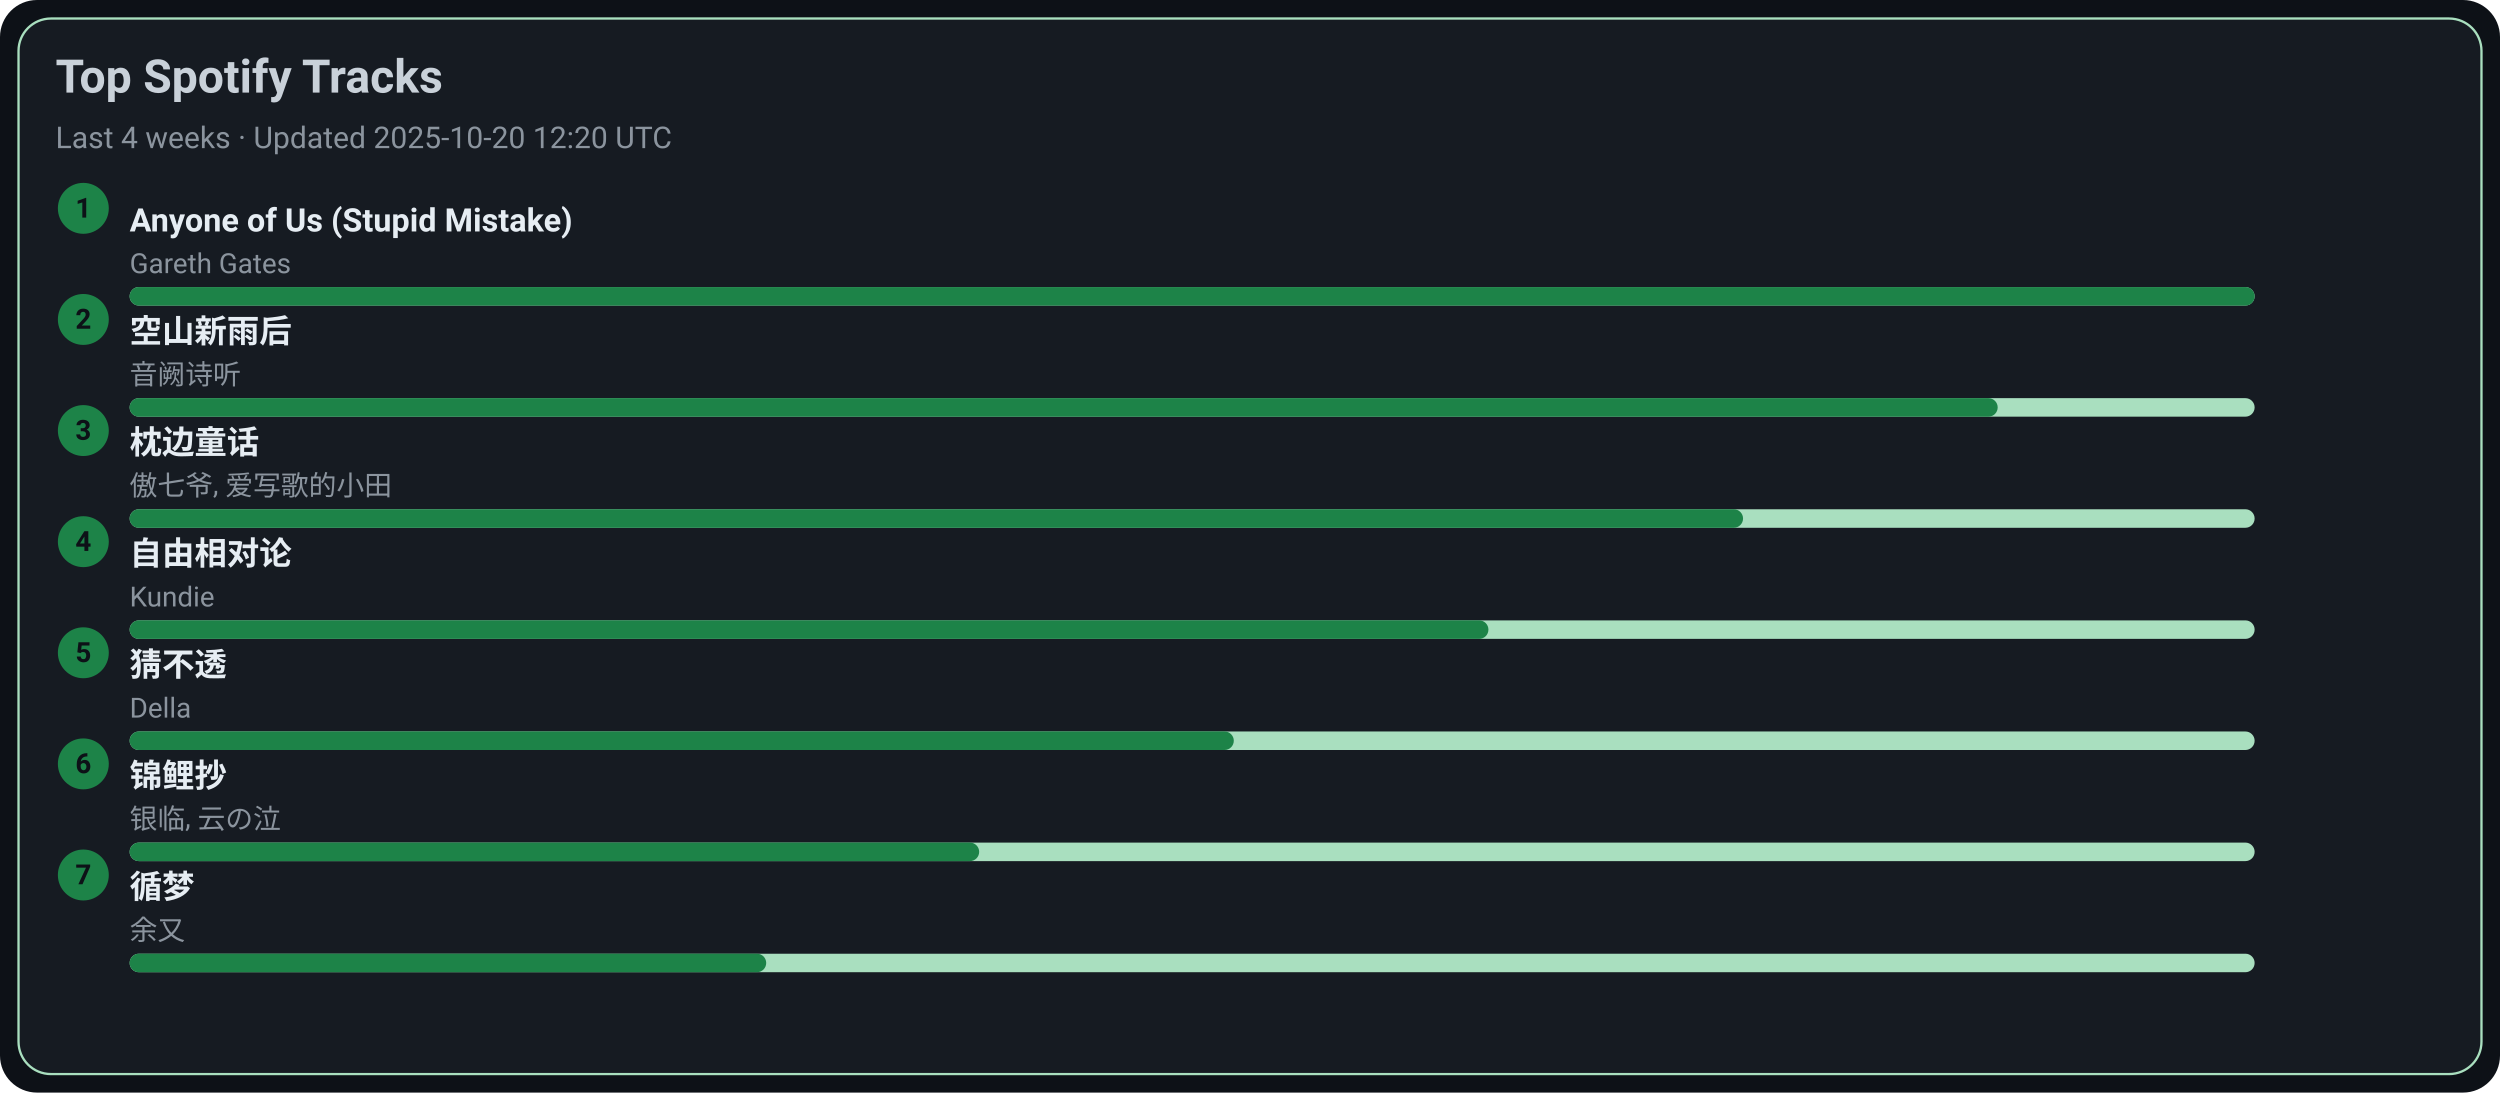
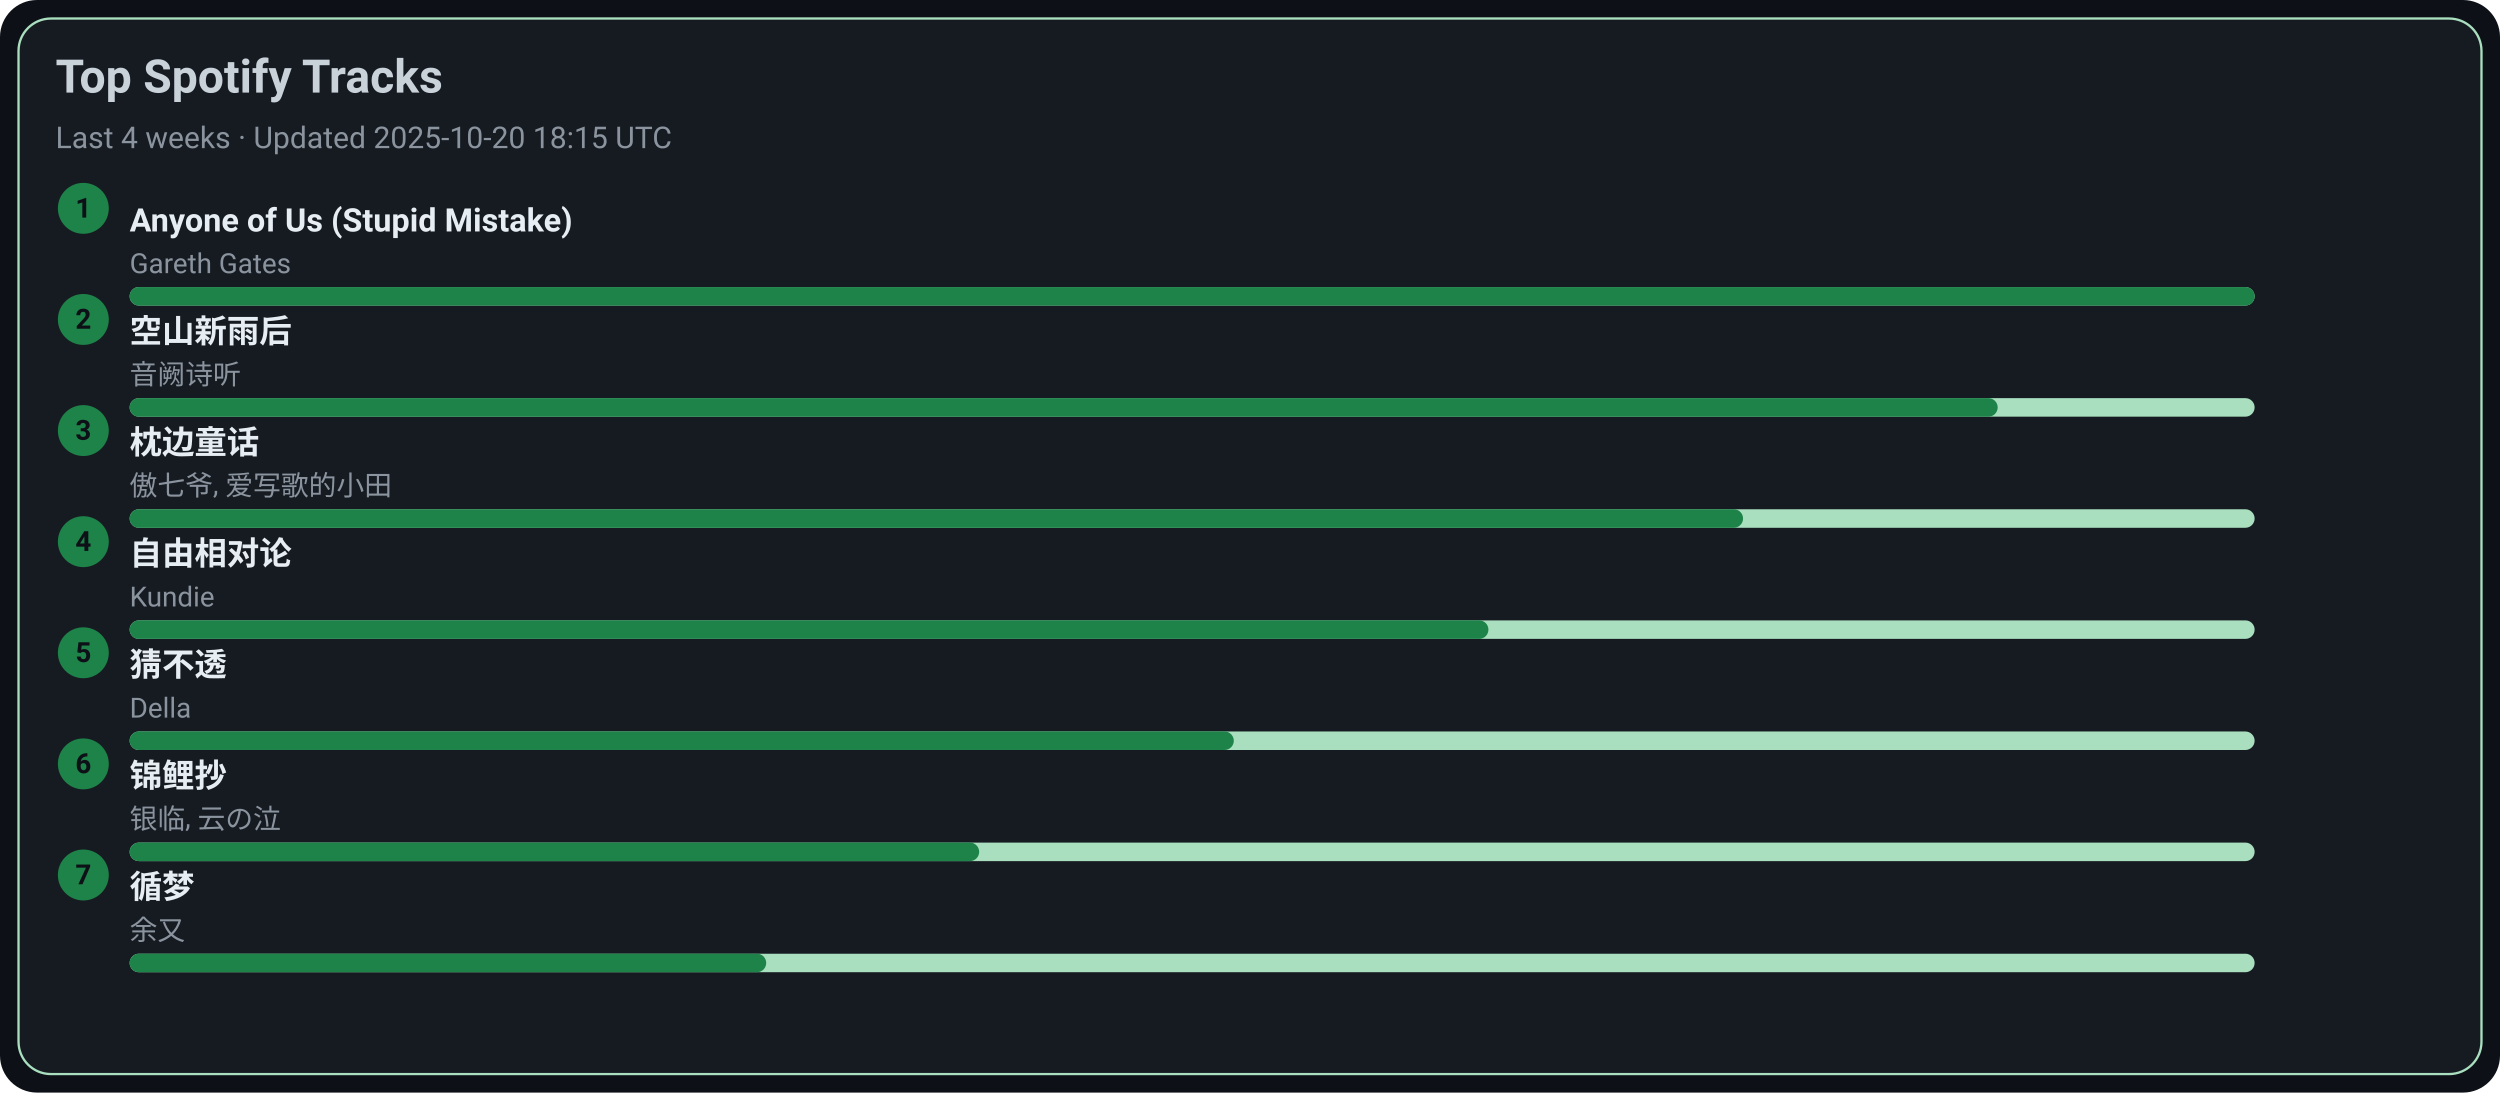
<svg xmlns="http://www.w3.org/2000/svg" width="1080" height="472" viewBox="0 0 1080 472">
  <style>text{font-family:-apple-system,BlinkMacSystemFont,Segoe UI,Roboto,Ubuntu,Helvetica Neue,Arial,Noto Sans,sans-serif}</style>
  <rect width="1080" height="472" rx="16" fill="#0d1117" />
  <rect x="8" y="8" width="1064" height="456" rx="14" fill="#161b22" stroke="#A9DFBF" />
  <text x="24" y="40" font-size="20" fill="#c9d1d9" font-weight="600">Top Spotify Tracks</text>
-   <text x="24" y="64" font-size="13" fill="#8b949e">Last 4 weeks · Updated 2025-10-20 12:20 UTC</text>
+   <text x="24" y="64" font-size="13" fill="#8b949e">Last 4 weeks · Updated 2025-10-20 18:15 UTC</text>
  <circle cx="36" cy="90" r="11" fill="#1D8348" />
  <text x="36" y="94" text-anchor="middle" font-size="12" fill="#0d1117" font-weight="700">1</text>
  <a href="https://open.spotify.com/track/7KZo8AI9F3Vnn3FXEYBL9f" target="_blank" rel="noopener noreferrer">
    <text x="56" y="100" font-size="14" fill="#e6edf3" font-weight="600">Anyone of Us (Stupid Mistake)</text>
  </a>
  <text x="56" y="118" font-size="12" fill="#8b949e">Gareth Gates</text>
  <rect x="56" y="124" width="918" height="8" rx="4" fill="#A9DFBF" />
  <rect x="56" y="124" width="918" height="8" rx="4" fill="#1D8348" />
  <circle cx="36" cy="138" r="11" fill="#1D8348" />
  <text x="36" y="142" text-anchor="middle" font-size="12" fill="#0d1117" font-weight="700">2</text>
  <a href="https://open.spotify.com/track/7c1D58U8AIVOGlYzh5U6sk" target="_blank" rel="noopener noreferrer">
    <text x="56" y="148" font-size="14" fill="#e6edf3" font-weight="600">空山新雨后</text>
  </a>
  <text x="56" y="166" font-size="12" fill="#8b949e">音阙诗听</text>
  <rect x="56" y="172" width="918" height="8" rx="4" fill="#A9DFBF" />
  <rect x="56" y="172" width="807" height="8" rx="4" fill="#1D8348" />
  <circle cx="36" cy="186" r="11" fill="#1D8348" />
  <text x="36" y="190" text-anchor="middle" font-size="12" fill="#0d1117" font-weight="700">3</text>
  <a href="https://open.spotify.com/track/3I8tlHNA9NM8dL0B23xGIY" target="_blank" rel="noopener noreferrer">
    <text x="56" y="196" font-size="14" fill="#e6edf3" font-weight="600">枕边童话</text>
  </a>
  <text x="56" y="214" font-size="12" fill="#8b949e">傲七爷, 爱写歌的小田</text>
  <rect x="56" y="220" width="918" height="8" rx="4" fill="#A9DFBF" />
  <rect x="56" y="220" width="697" height="8" rx="4" fill="#1D8348" />
  <circle cx="36" cy="234" r="11" fill="#1D8348" />
  <text x="36" y="238" text-anchor="middle" font-size="12" fill="#0d1117" font-weight="700">4</text>
  <a href="https://open.spotify.com/track/1np2B0M4TkyE1xgpjG4dJn" target="_blank" rel="noopener noreferrer">
    <text x="56" y="244" font-size="14" fill="#e6edf3" font-weight="600">自由相对论</text>
  </a>
  <text x="56" y="262" font-size="12" fill="#8b949e">Kundie</text>
  <rect x="56" y="268" width="918" height="8" rx="4" fill="#A9DFBF" />
  <rect x="56" y="268" width="587" height="8" rx="4" fill="#1D8348" />
  <circle cx="36" cy="282" r="11" fill="#1D8348" />
  <text x="36" y="286" text-anchor="middle" font-size="12" fill="#0d1117" font-weight="700">5</text>
  <a href="https://open.spotify.com/track/5FGzM47D9MUa0y7qb2D0Ix" target="_blank" rel="noopener noreferrer">
    <text x="56" y="292" font-size="14" fill="#e6edf3" font-weight="600">猜不透</text>
  </a>
  <text x="56" y="310" font-size="12" fill="#8b949e">Della</text>
  <rect x="56" y="316" width="918" height="8" rx="4" fill="#A9DFBF" />
  <rect x="56" y="316" width="477" height="8" rx="4" fill="#1D8348" />
  <circle cx="36" cy="330" r="11" fill="#1D8348" />
  <text x="36" y="334" text-anchor="middle" font-size="12" fill="#0d1117" font-weight="700">6</text>
  <a href="https://open.spotify.com/track/1KBIv1xAf0VhKsHrZaTVKu" target="_blank" rel="noopener noreferrer">
    <text x="56" y="340" font-size="14" fill="#e6edf3" font-weight="600">锦鲤抄</text>
  </a>
  <text x="56" y="358" font-size="12" fill="#8b949e">银临, 云の泣</text>
  <rect x="56" y="364" width="918" height="8" rx="4" fill="#A9DFBF" />
  <rect x="56" y="364" width="367" height="8" rx="4" fill="#1D8348" />
  <circle cx="36" cy="378" r="11" fill="#1D8348" />
  <text x="36" y="382" text-anchor="middle" font-size="12" fill="#0d1117" font-weight="700">7</text>
  <a href="https://open.spotify.com/track/3T6lSzn482CcBelHE1f015" target="_blank" rel="noopener noreferrer">
    <text x="56" y="388" font-size="14" fill="#e6edf3" font-weight="600">循梦</text>
  </a>
  <text x="56" y="406" font-size="12" fill="#8b949e">余又</text>
  <rect x="56" y="412" width="918" height="8" rx="4" fill="#A9DFBF" />
  <rect x="56" y="412" width="275" height="8" rx="4" fill="#1D8348" />
</svg>
